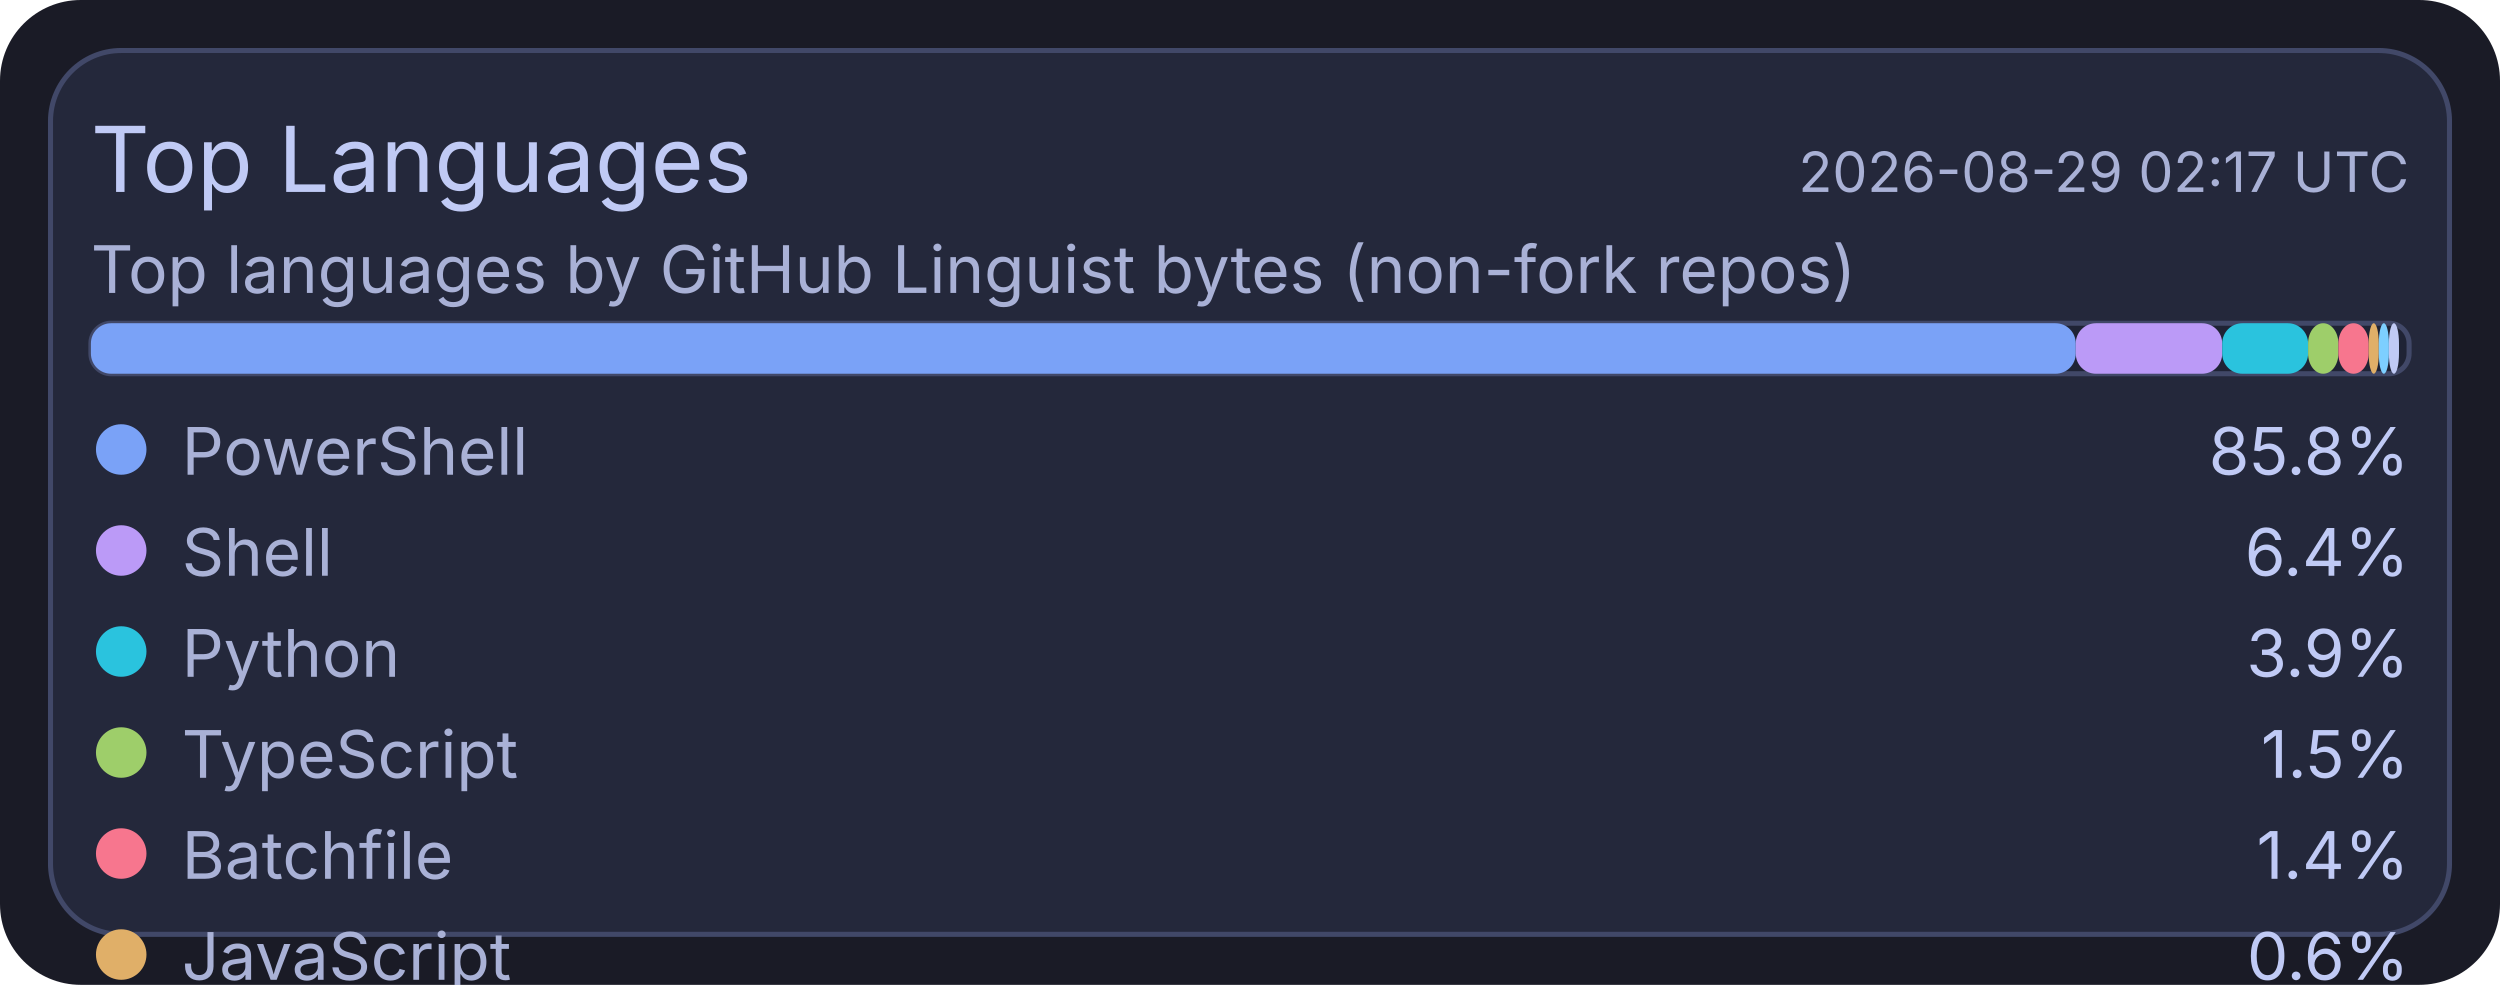
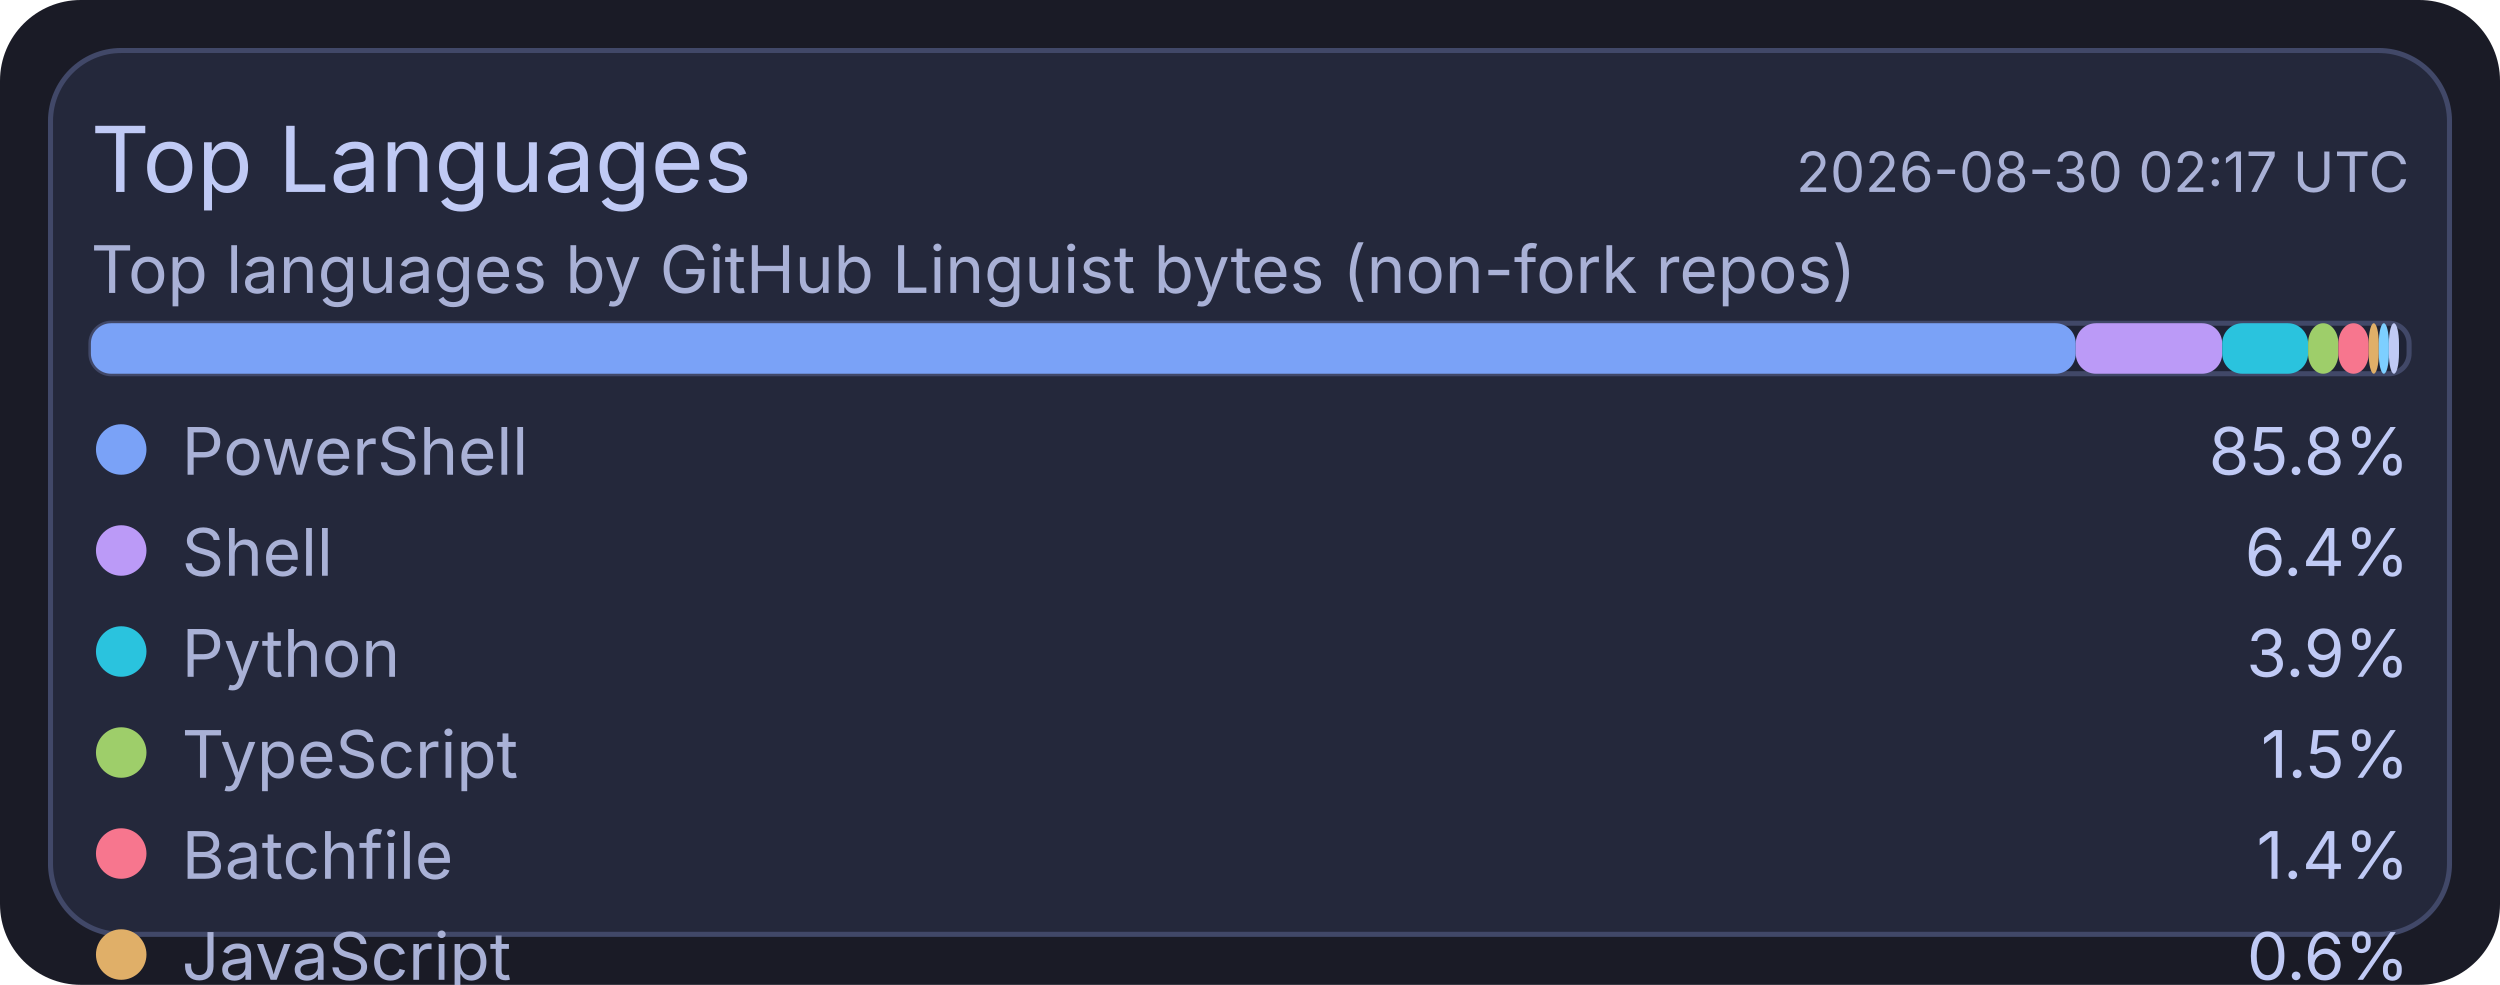
<svg xmlns="http://www.w3.org/2000/svg" width="495" height="195" viewBox="0 0 495 195">
  <rect x="0" y="0" width="495" height="195" rx="16" fill="#1a1b26" />
  <rect x="10" y="10" width="475" height="175" rx="14" fill="#24283b" stroke="#414868" stroke-width="1" />
  <text x="18" y="38" fill="#c0caf5" font-size="18" font-family="ui-sans-serif, system-ui, -apple-system, Segoe UI">Top Languages</text>
-   <text x="477" y="38" text-anchor="end" fill="#a9b1d6" font-size="11" font-family="ui-sans-serif, system-ui, -apple-system, Segoe UI">2026-08-29 02:17 UTC</text>
+   <text x="477" y="38" text-anchor="end" fill="#a9b1d6" font-size="11" font-family="ui-sans-serif, system-ui, -apple-system, Segoe UI">2026-08-30 02:17 UTC</text>
  <text x="18" y="58" fill="#a9b1d6" font-size="13" font-family="ui-sans-serif, system-ui, -apple-system, Segoe UI">Top languages by GitHub Linguist bytes (non-fork repos)</text>
  <rect x="18" y="64" width="459" height="10" rx="4" fill="#1f2335" stroke="#414868" stroke-width="1" />
  <rect x="18" y="64" width="393" height="10" rx="4" fill="#7aa2f7" />
  <rect x="411" y="64" width="29" height="10" rx="4" fill="#bb9af7" />
  <rect x="440" y="64" width="17" height="10" rx="4" fill="#2ac3de" />
  <rect x="457" y="64" width="6" height="10" rx="4" fill="#9ece6a" />
  <rect x="463" y="64" width="6" height="10" rx="4" fill="#f7768e" />
  <rect x="469" y="64" width="2" height="10" rx="4" fill="#e0af68" />
  <rect x="471" y="64" width="2" height="10" rx="4" fill="#7dcfff" />
  <rect x="473" y="64" width="2" height="10" rx="4" fill="#c0caf5" />
  <circle cx="24" cy="89" r="5" fill="#7aa2f7" />
  <text x="36" y="94" fill="#a9b1d6" font-size="13" font-family="ui-sans-serif, system-ui, -apple-system, Segoe UI">PowerShell</text>
  <text x="477" y="94" text-anchor="end" fill="#c0caf5" font-size="13" font-family="ui-sans-serif, system-ui, -apple-system, Segoe UI">85.8%</text>
  <circle cx="24" cy="109" r="5" fill="#bb9af7" />
  <text x="36" y="114" fill="#a9b1d6" font-size="13" font-family="ui-sans-serif, system-ui, -apple-system, Segoe UI">Shell</text>
  <text x="477" y="114" text-anchor="end" fill="#c0caf5" font-size="13" font-family="ui-sans-serif, system-ui, -apple-system, Segoe UI">6.4%</text>
  <circle cx="24" cy="129" r="5" fill="#2ac3de" />
  <text x="36" y="134" fill="#a9b1d6" font-size="13" font-family="ui-sans-serif, system-ui, -apple-system, Segoe UI">Python</text>
  <text x="477" y="134" text-anchor="end" fill="#c0caf5" font-size="13" font-family="ui-sans-serif, system-ui, -apple-system, Segoe UI">3.9%</text>
  <circle cx="24" cy="149" r="5" fill="#9ece6a" />
  <text x="36" y="154" fill="#a9b1d6" font-size="13" font-family="ui-sans-serif, system-ui, -apple-system, Segoe UI">TypeScript</text>
  <text x="477" y="154" text-anchor="end" fill="#c0caf5" font-size="13" font-family="ui-sans-serif, system-ui, -apple-system, Segoe UI">1.5%</text>
  <circle cx="24" cy="169" r="5" fill="#f7768e" />
  <text x="36" y="174" fill="#a9b1d6" font-size="13" font-family="ui-sans-serif, system-ui, -apple-system, Segoe UI">Batchfile</text>
  <text x="477" y="174" text-anchor="end" fill="#c0caf5" font-size="13" font-family="ui-sans-serif, system-ui, -apple-system, Segoe UI">1.4%</text>
  <circle cx="24" cy="189" r="5" fill="#e0af68" />
  <text x="36" y="194" fill="#a9b1d6" font-size="13" font-family="ui-sans-serif, system-ui, -apple-system, Segoe UI">JavaScript</text>
  <text x="477" y="194" text-anchor="end" fill="#c0caf5" font-size="13" font-family="ui-sans-serif, system-ui, -apple-system, Segoe UI">0.6%</text>
  <circle cx="24" cy="209" r="5" fill="#7dcfff" />
  <text x="36" y="214" fill="#a9b1d6" font-size="13" font-family="ui-sans-serif, system-ui, -apple-system, Segoe UI">CSS</text>
  <text x="477" y="214" text-anchor="end" fill="#c0caf5" font-size="13" font-family="ui-sans-serif, system-ui, -apple-system, Segoe UI">0.2%</text>
  <circle cx="24" cy="229" r="5" fill="#c0caf5" />
  <text x="36" y="234" fill="#a9b1d6" font-size="13" font-family="ui-sans-serif, system-ui, -apple-system, Segoe UI">Lua</text>
  <text x="477" y="234" text-anchor="end" fill="#c0caf5" font-size="13" font-family="ui-sans-serif, system-ui, -apple-system, Segoe UI">0.2%</text>
</svg>
